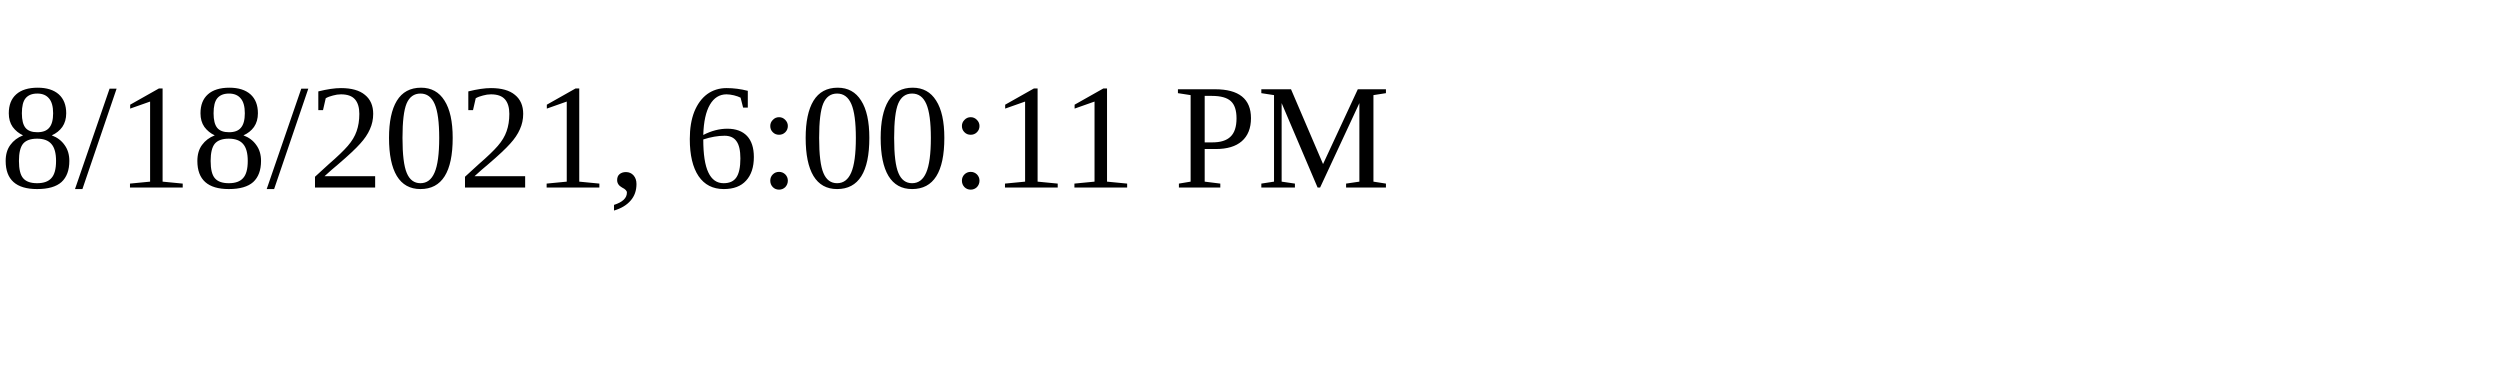
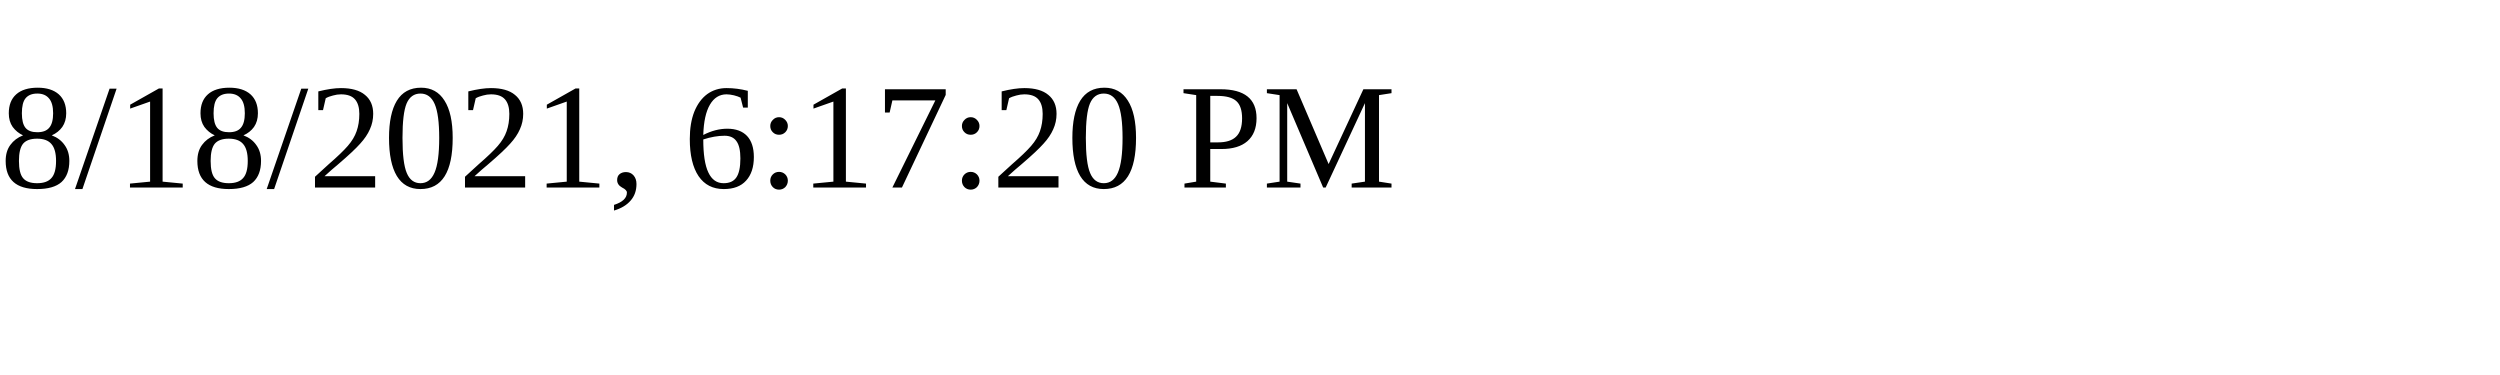
<svg xmlns="http://www.w3.org/2000/svg" height="30" width="200">
-   <text x="0" y="15">8/18/2021, 6:00:11 PM</text>
+   <text x="0" y="15">8/18/2021, 6:17:20 PM</text>
</svg>
